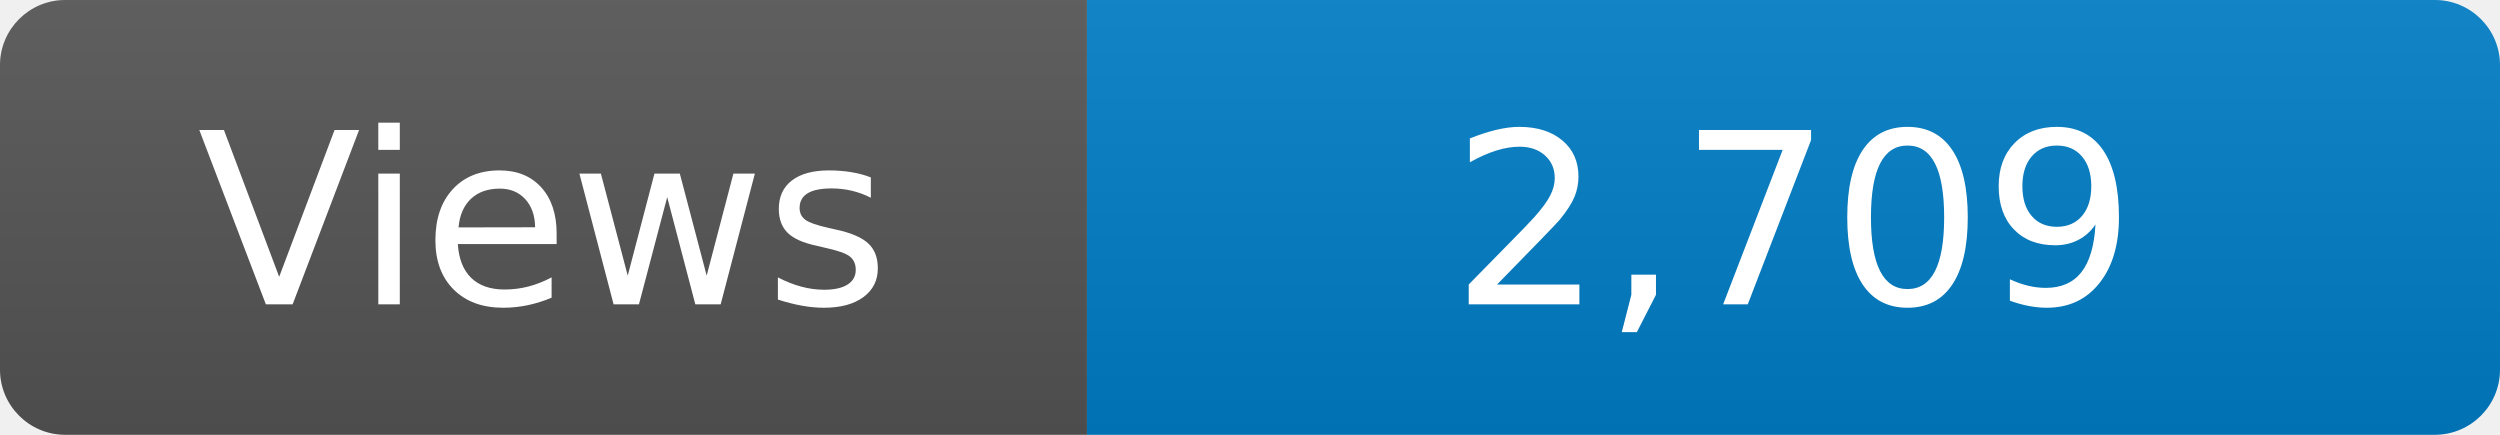
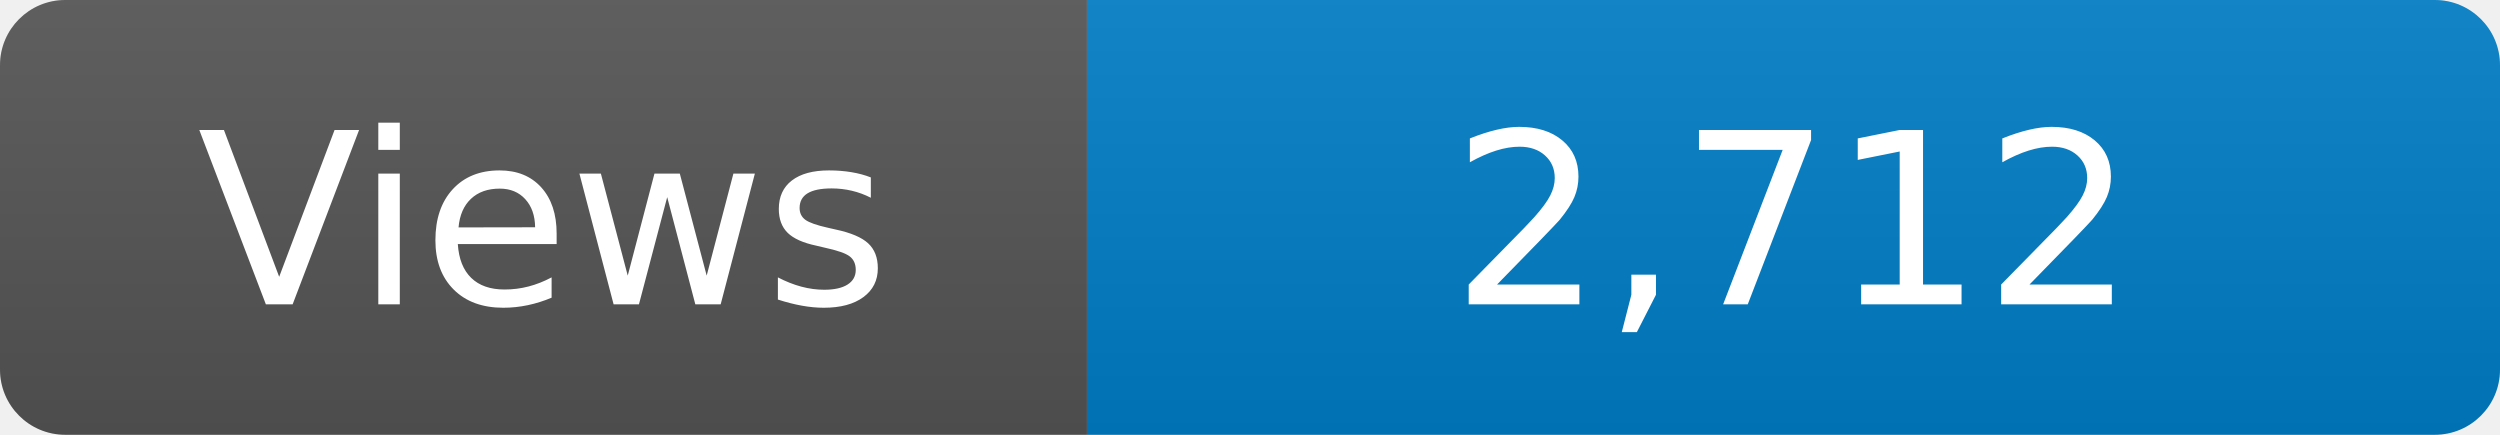
<svg xmlns="http://www.w3.org/2000/svg" width="115" height="20" role="img" aria-label="Maintained?: yes">
  <linearGradient id="s" x2="0" y2="100%">
    <stop offset="0" stop-color="#bbb" stop-opacity=".1" />
    <stop offset="1" stop-opacity=".1" />
  </linearGradient>
  <clipPath id="r">
    <rect width="115" height="20" rx="3" fill="#fff" />
  </clipPath>
  <g clip-path="url(#r)">
    <rect width="50" height="20" fill="#555" />
    <rect x="50" width="160" height="20" fill="#007ec6" />
    <rect width="115" height="20" fill="url(#s)" />
  </g>
  <g fill="#fff" text-anchor="middle" font-family="Verdana,Geneva,DejaVu Sans,sans-serif" font-size="110">
    <text x="250" y="140" transform="scale(.1)" fill="#fff">Views</text>
-     <text x="825" y="140" transform="scale(.1)" fill="#fff">2,709</text>
+     <text x="825" y="140" transform="scale(.1)" fill="#fff">2,712</text>
  </g>
</svg>
